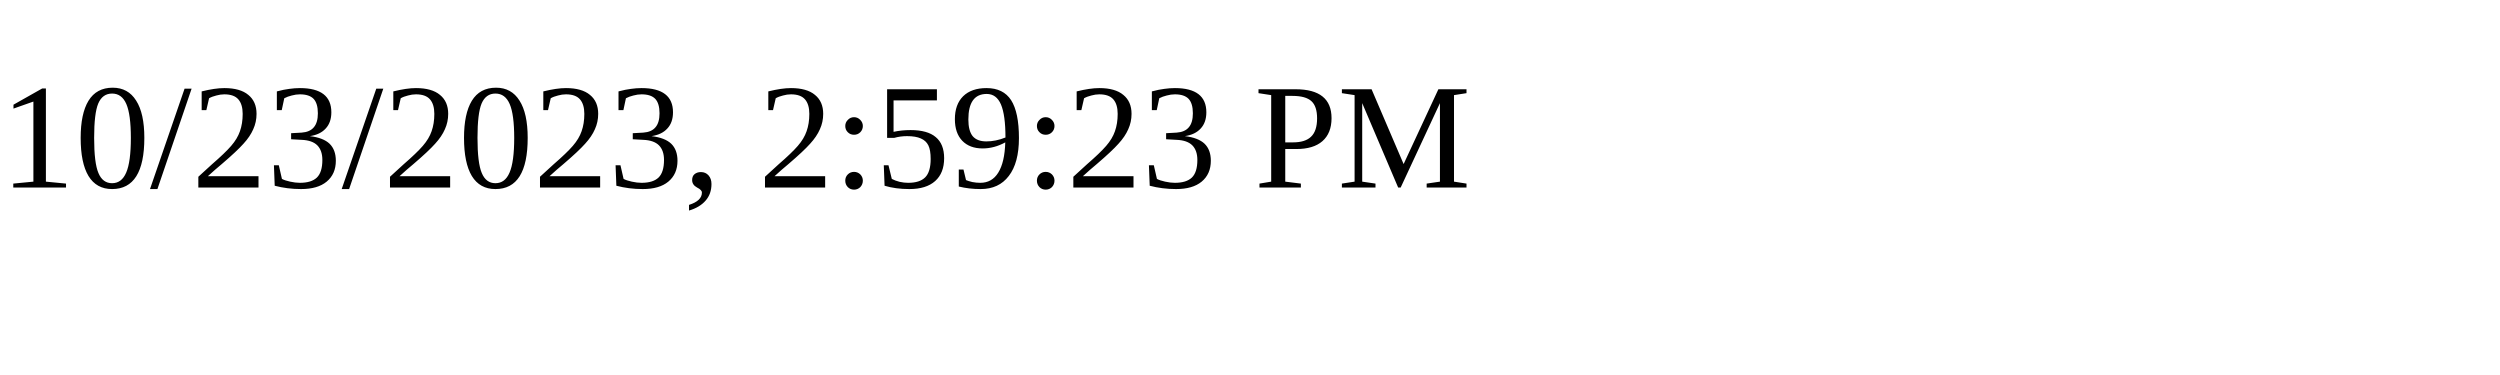
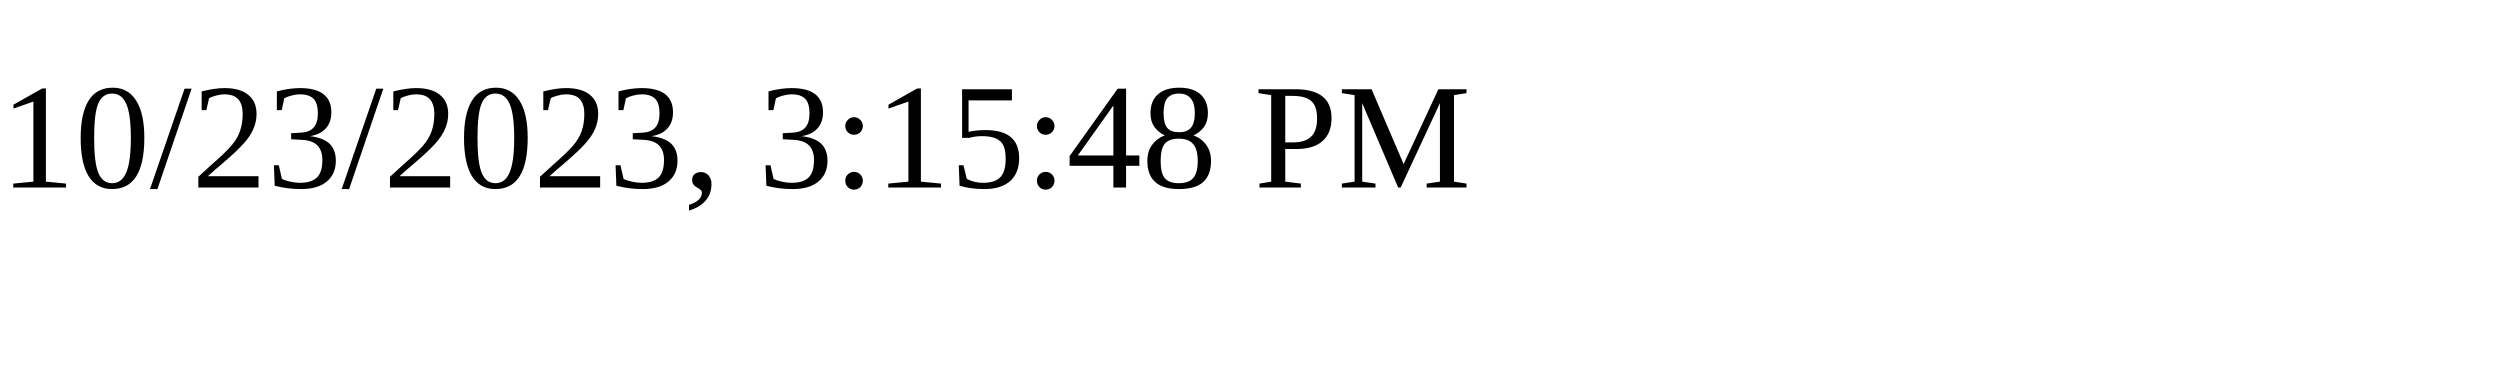
<svg xmlns="http://www.w3.org/2000/svg" height="30" width="200">
-   <text x="0" y="15">10/23/2023, 2:59:23 PM</text>
+   <text x="0" y="15">10/23/2023, 3:15:48 PM</text>
</svg>
